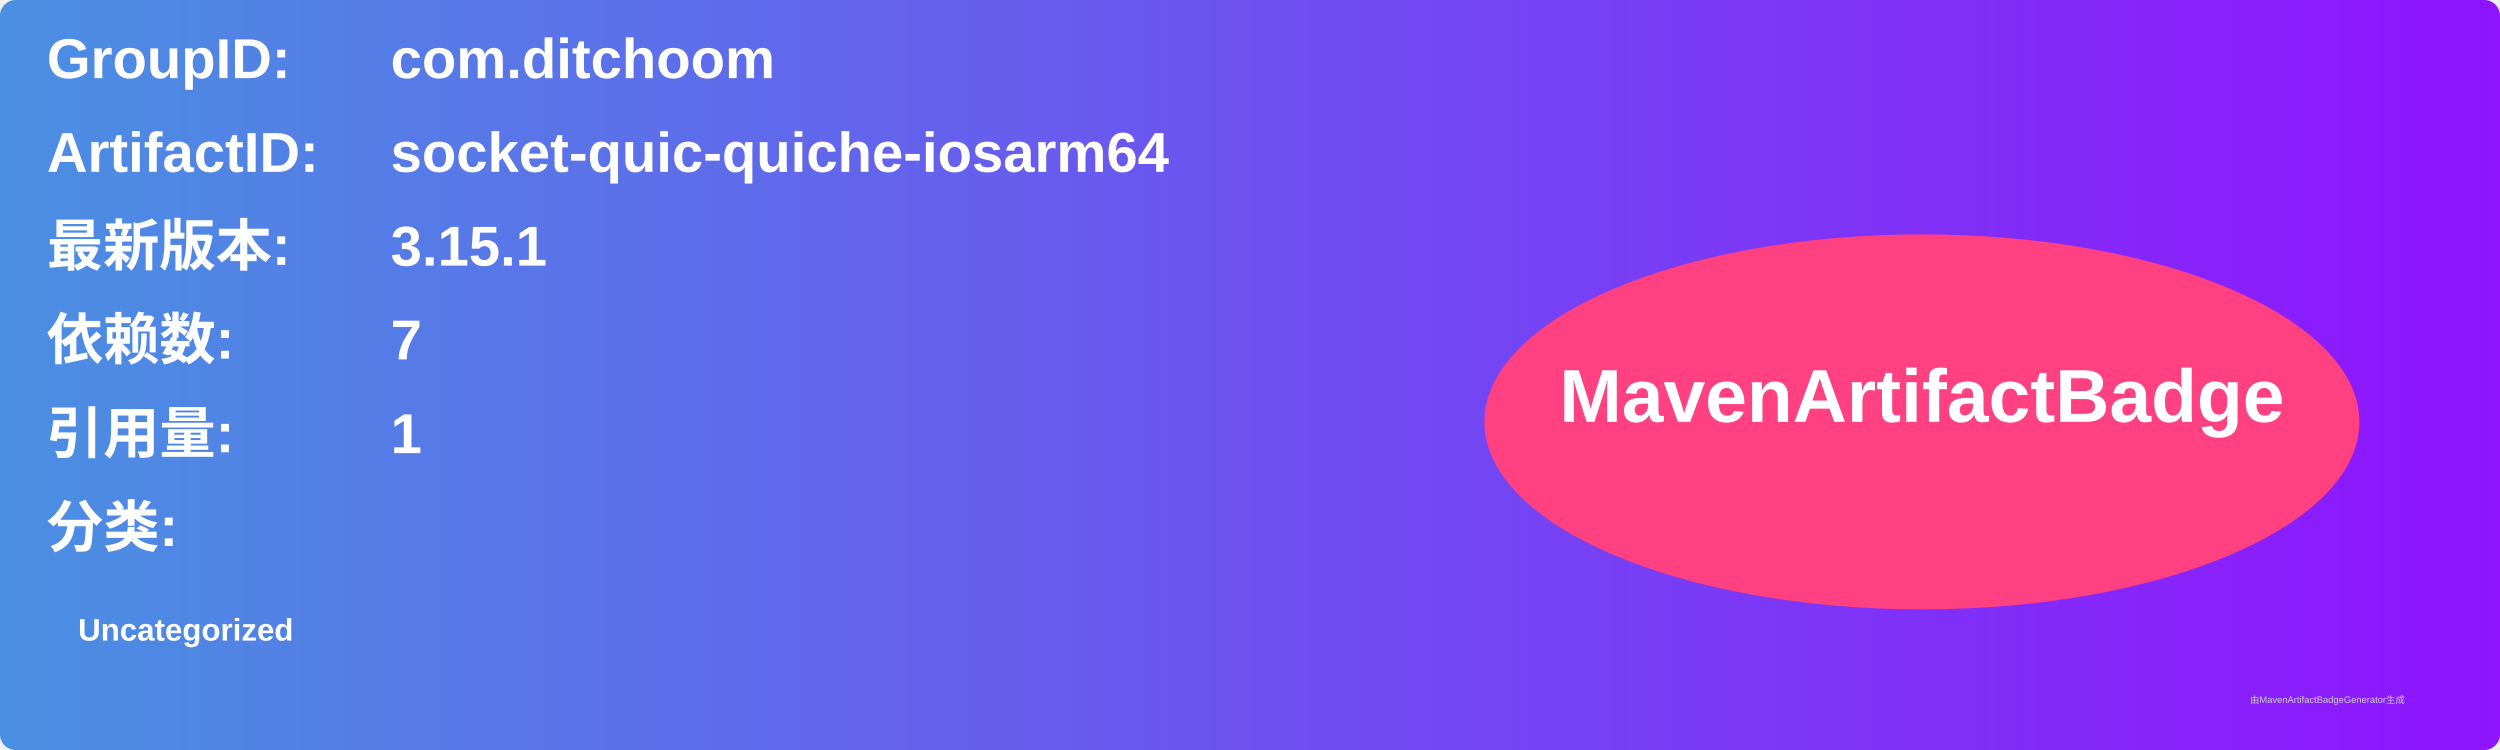
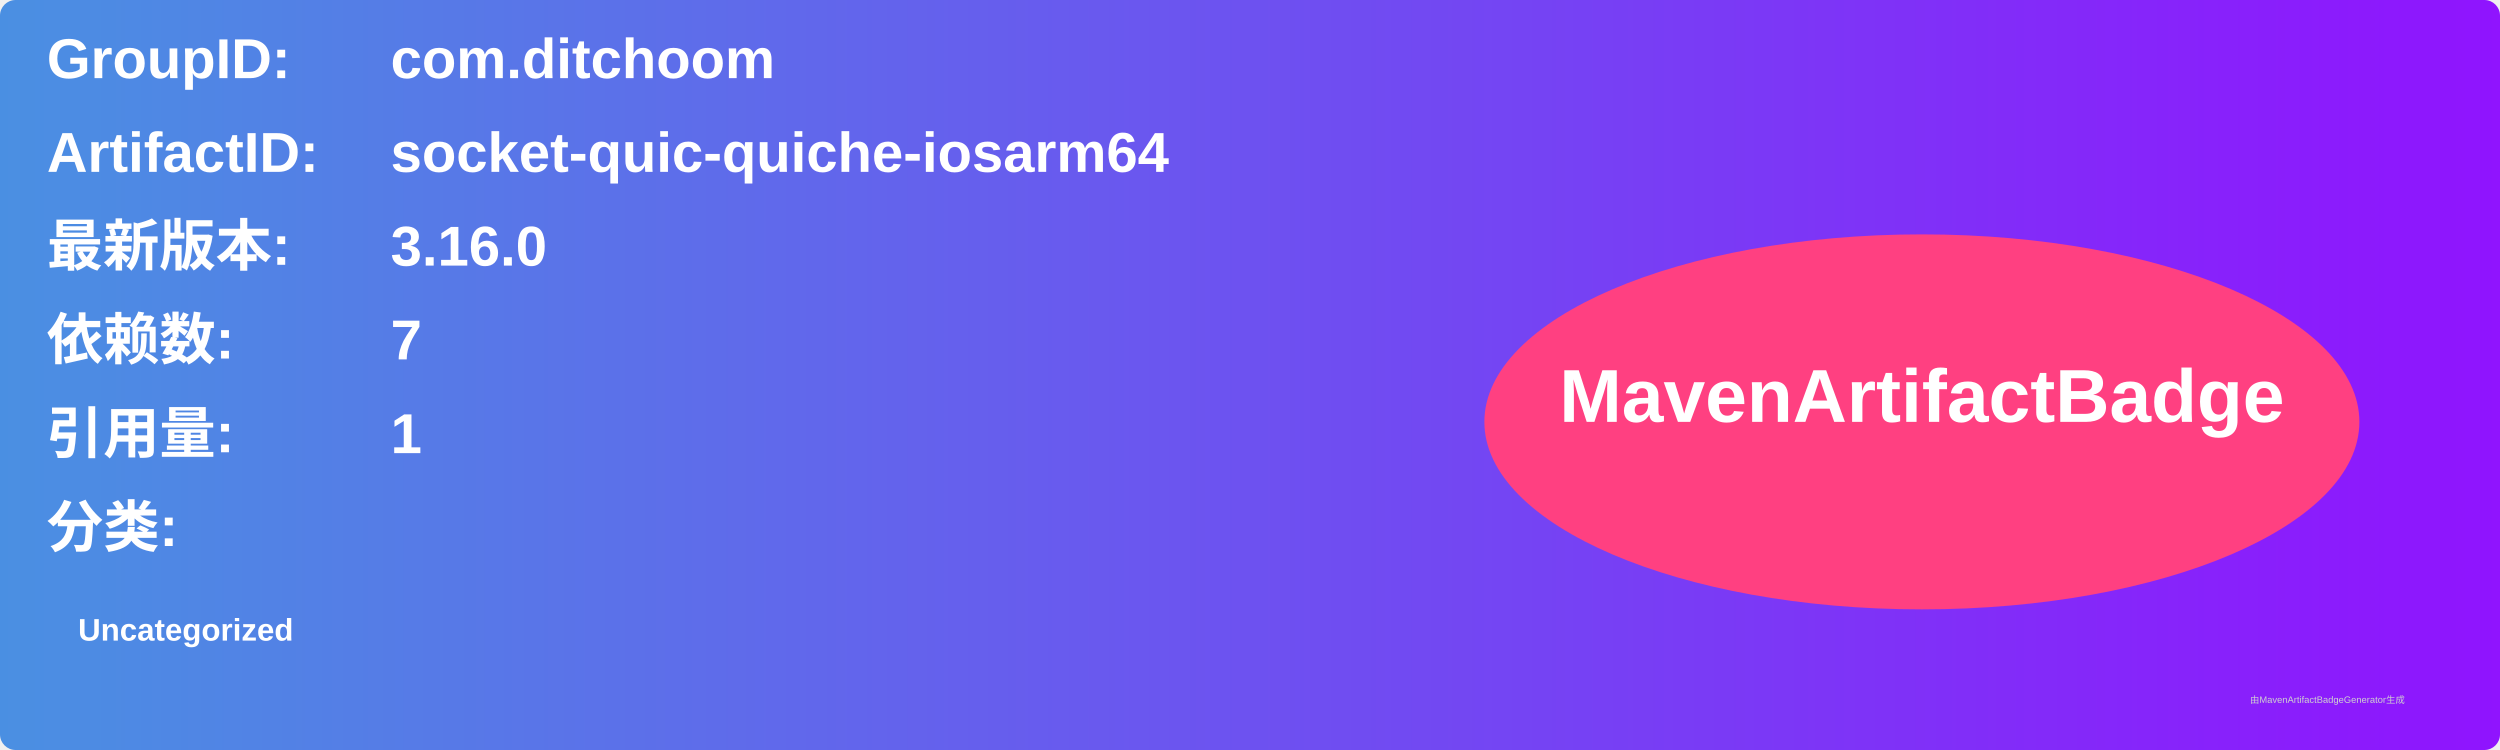
<svg xmlns="http://www.w3.org/2000/svg" width="800" height="240" viewBox="0 0 800 240">
  <linearGradient id="grad" x1="0%" y1="0%" x2="100%" y2="0%">
    <stop offset="0%" stop-color="#4a90e2" />
    <stop offset="100%" stop-color="#9013fe" />
  </linearGradient>
  <rect width="100%" height="100%" rx="5" ry="5" fill="url(#grad)" />
  <g transform="translate(15, 15)">
    <text x="0" y="10" font-family="Arial" font-size="18" fill="white" font-weight="bold" width="260">GroupID:</text>
    <text x="110" y="10" font-family="Arial" font-size="18" fill="white" font-weight="bold" width="460">com.ditchoom</text>
    <text x="0" y="40" font-family="Arial" font-size="18" fill="white" font-weight="bold" width="260">ArtifactID:</text>
    <text x="110" y="40" font-family="Arial" font-size="18" fill="white" font-weight="bold" width="460">socket-quic-quiche-iosarm64</text>
    <text x="0" y="70" font-family="Arial" font-size="18" fill="white" font-weight="bold">最新版本:</text>
    <text x="110" y="70" font-family="Arial" font-size="18" fill="white" font-weight="bold">
-       <tspan font-weight="bold">3.15.1</tspan>
+       <tspan font-weight="bold">3.16.0</tspan>
    </text>
    <text x="0" y="100" font-family="Arial" font-size="18" fill="white" font-weight="bold">依赖数: </text>
    <text x="110" y="100" font-family="Arial" font-size="18" fill="white">
      <tspan font-weight="bold">7</tspan>
    </text>
    <text x="0" y="130" font-family="Arial" font-size="18" fill="white" font-weight="bold">引用量: </text>
    <text x="110" y="130" font-family="Arial" font-size="18" fill="white">
      <tspan font-weight="bold">1</tspan>
    </text>
    <text x="0" y="160" font-family="Arial" font-size="18" fill="white" font-weight="bold">分类:</text>
    <text x="10" y="190" font-family="Arial" font-size="10" fill="white">
      <tspan font-weight="bold">Uncategorized</tspan>
    </text>
    <ellipse cx="600" cy="120" rx="140" ry="60" fill="#ff4081" />
    <text x="600" y="120" text-anchor="middle" font-family="Arial" font-size="24" fill="white" font-weight="bold">MavenArtifactBadge</text>
  </g>
  <text x="720" y="225" font-family="Arial" font-size="3" fill="#d0d0d0">由MavenArtifactBadgeGenerator生成</text>
</svg>
